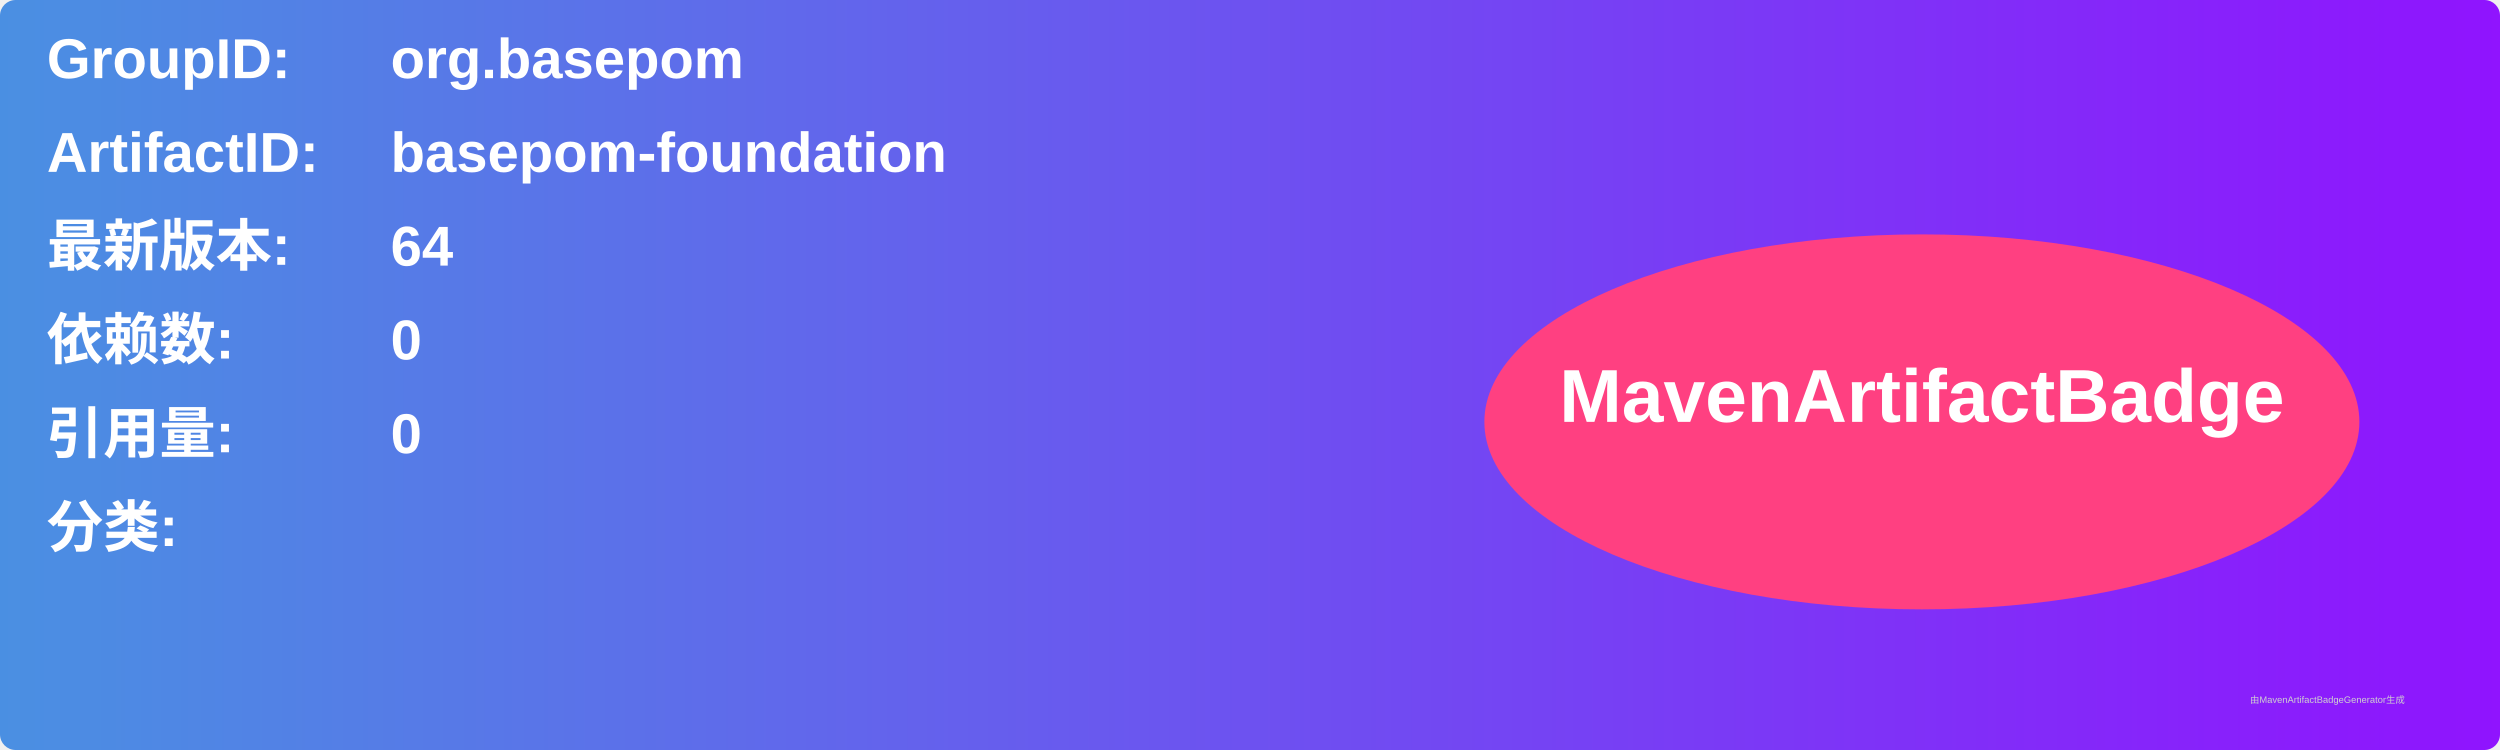
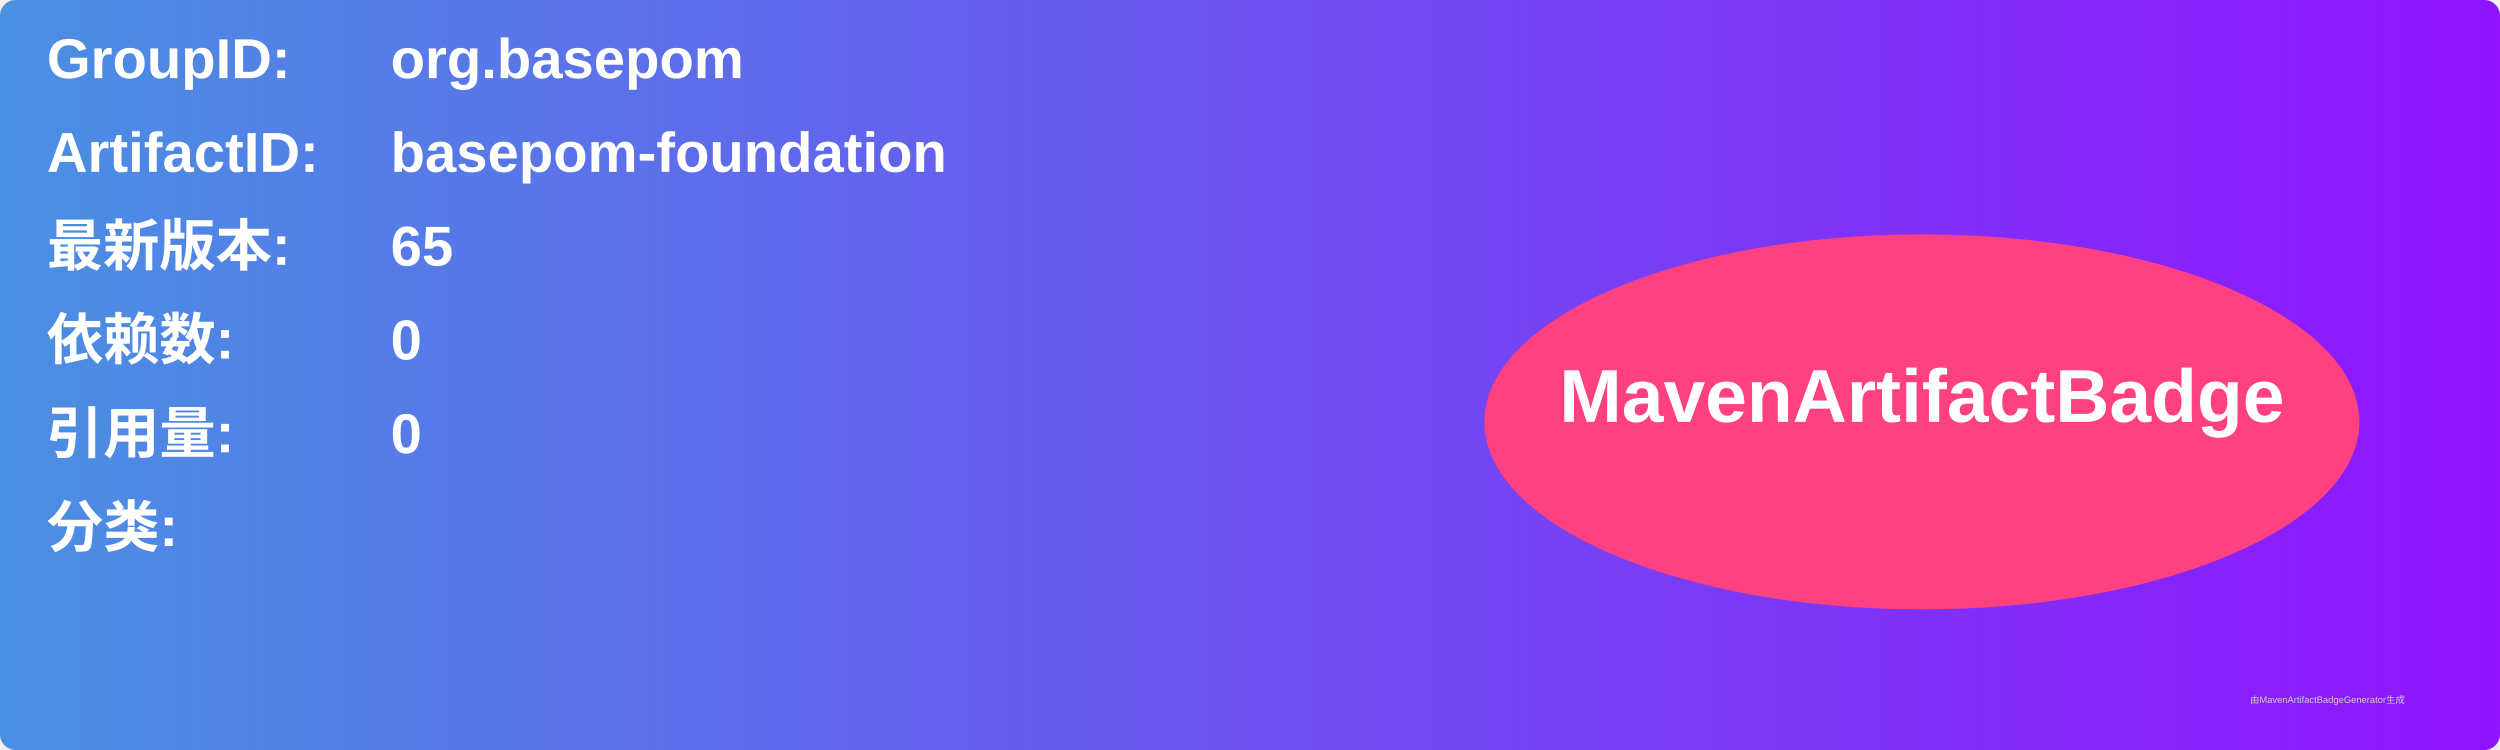
<svg xmlns="http://www.w3.org/2000/svg" width="800" height="240" viewBox="0 0 800 240">
  <linearGradient id="grad" x1="0%" y1="0%" x2="100%" y2="0%">
    <stop offset="0%" stop-color="#4a90e2" />
    <stop offset="100%" stop-color="#9013fe" />
  </linearGradient>
  <rect width="100%" height="100%" rx="5" ry="5" fill="url(#grad)" />
  <g transform="translate(15, 15)">
    <text x="0" y="10" font-family="Arial" font-size="18" fill="white" font-weight="bold" width="260">GroupID:</text>
    <text x="110" y="10" font-family="Arial" font-size="18" fill="white" font-weight="bold" width="460">org.basepom</text>
    <text x="0" y="40" font-family="Arial" font-size="18" fill="white" font-weight="bold" width="260">ArtifactID:</text>
    <text x="110" y="40" font-family="Arial" font-size="18" fill="white" font-weight="bold" width="460">basepom-foundation</text>
    <text x="0" y="70" font-family="Arial" font-size="18" fill="white" font-weight="bold">最新版本:</text>
    <text x="110" y="70" font-family="Arial" font-size="18" fill="white" font-weight="bold">
-       <tspan font-weight="bold">64</tspan>
+       <tspan font-weight="bold">65</tspan>
    </text>
    <text x="0" y="100" font-family="Arial" font-size="18" fill="white" font-weight="bold">依赖数: </text>
    <text x="110" y="100" font-family="Arial" font-size="18" fill="white">
      <tspan font-weight="bold">0</tspan>
    </text>
    <text x="0" y="130" font-family="Arial" font-size="18" fill="white" font-weight="bold">引用量: </text>
    <text x="110" y="130" font-family="Arial" font-size="18" fill="white">
      <tspan font-weight="bold">0</tspan>
    </text>
    <text x="0" y="160" font-family="Arial" font-size="18" fill="white" font-weight="bold">分类:</text>
    <text x="10" y="190" font-family="Arial" font-size="10" fill="white">
      <tspan font-weight="bold" />
    </text>
    <ellipse cx="600" cy="120" rx="140" ry="60" fill="#ff4081" />
    <text x="600" y="120" text-anchor="middle" font-family="Arial" font-size="24" fill="white" font-weight="bold">MavenArtifactBadge</text>
  </g>
  <text x="720" y="225" font-family="Arial" font-size="3" fill="#d0d0d0">由MavenArtifactBadgeGenerator生成</text>
</svg>
